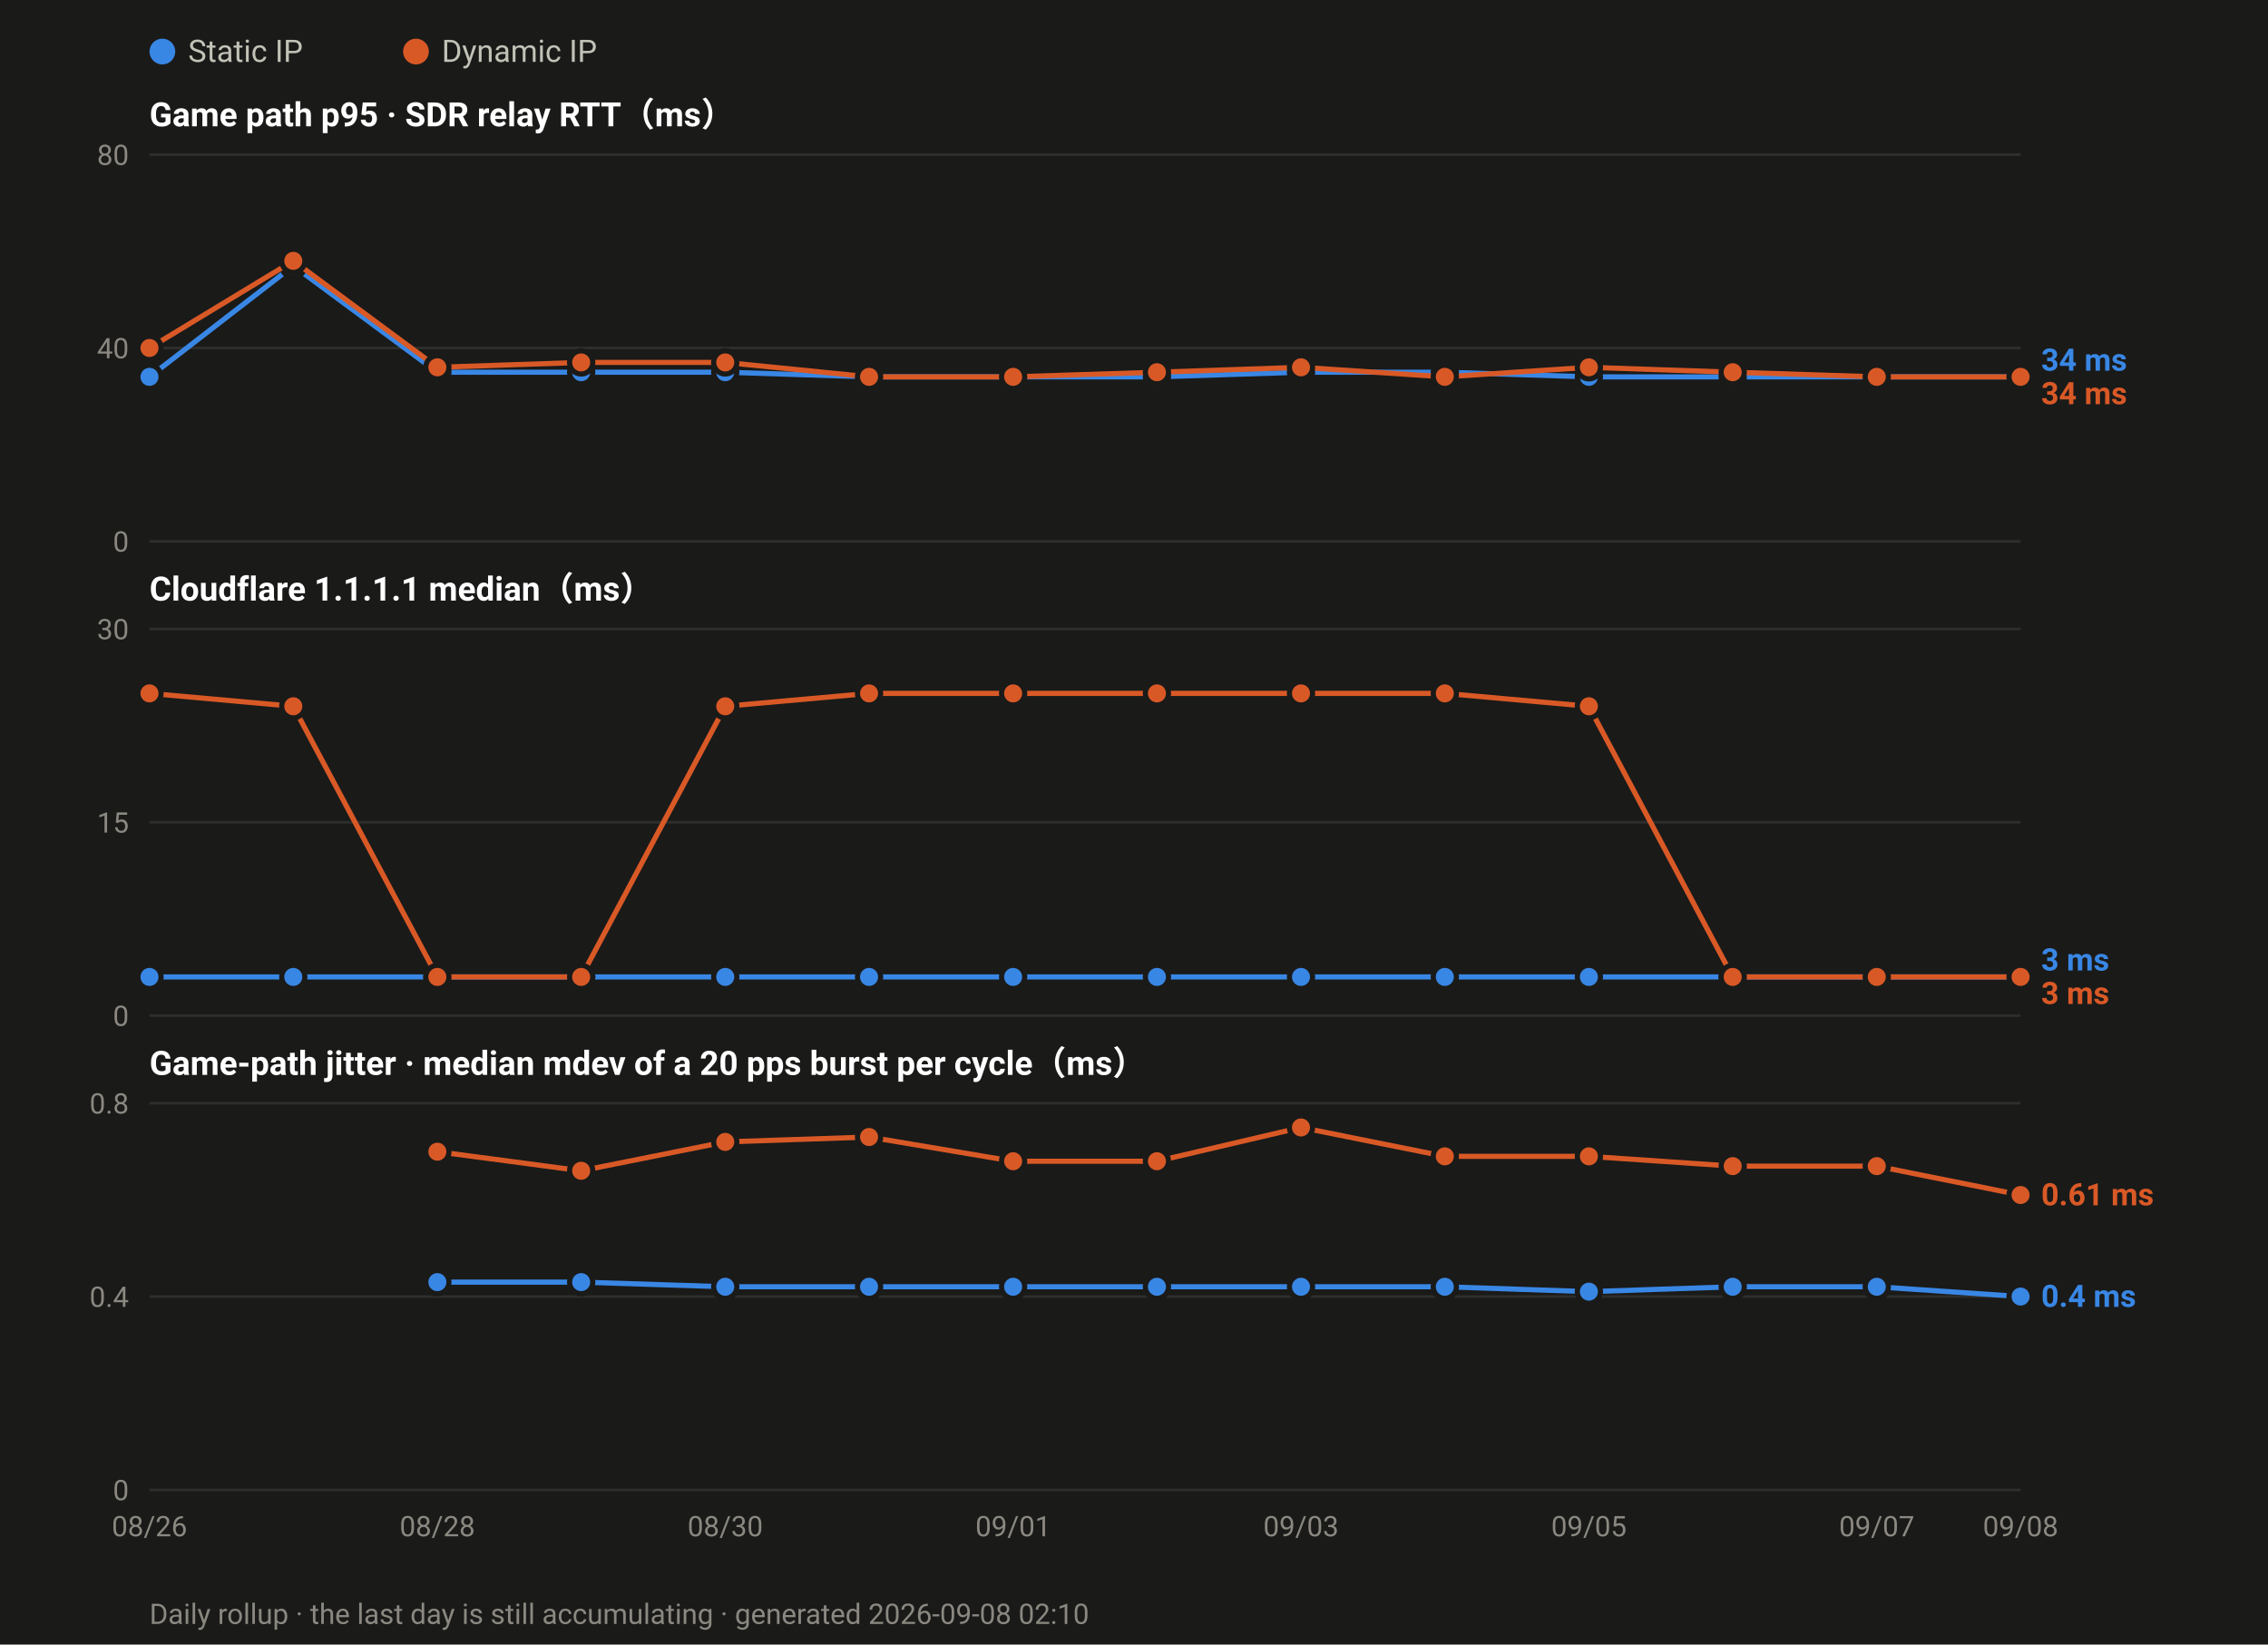
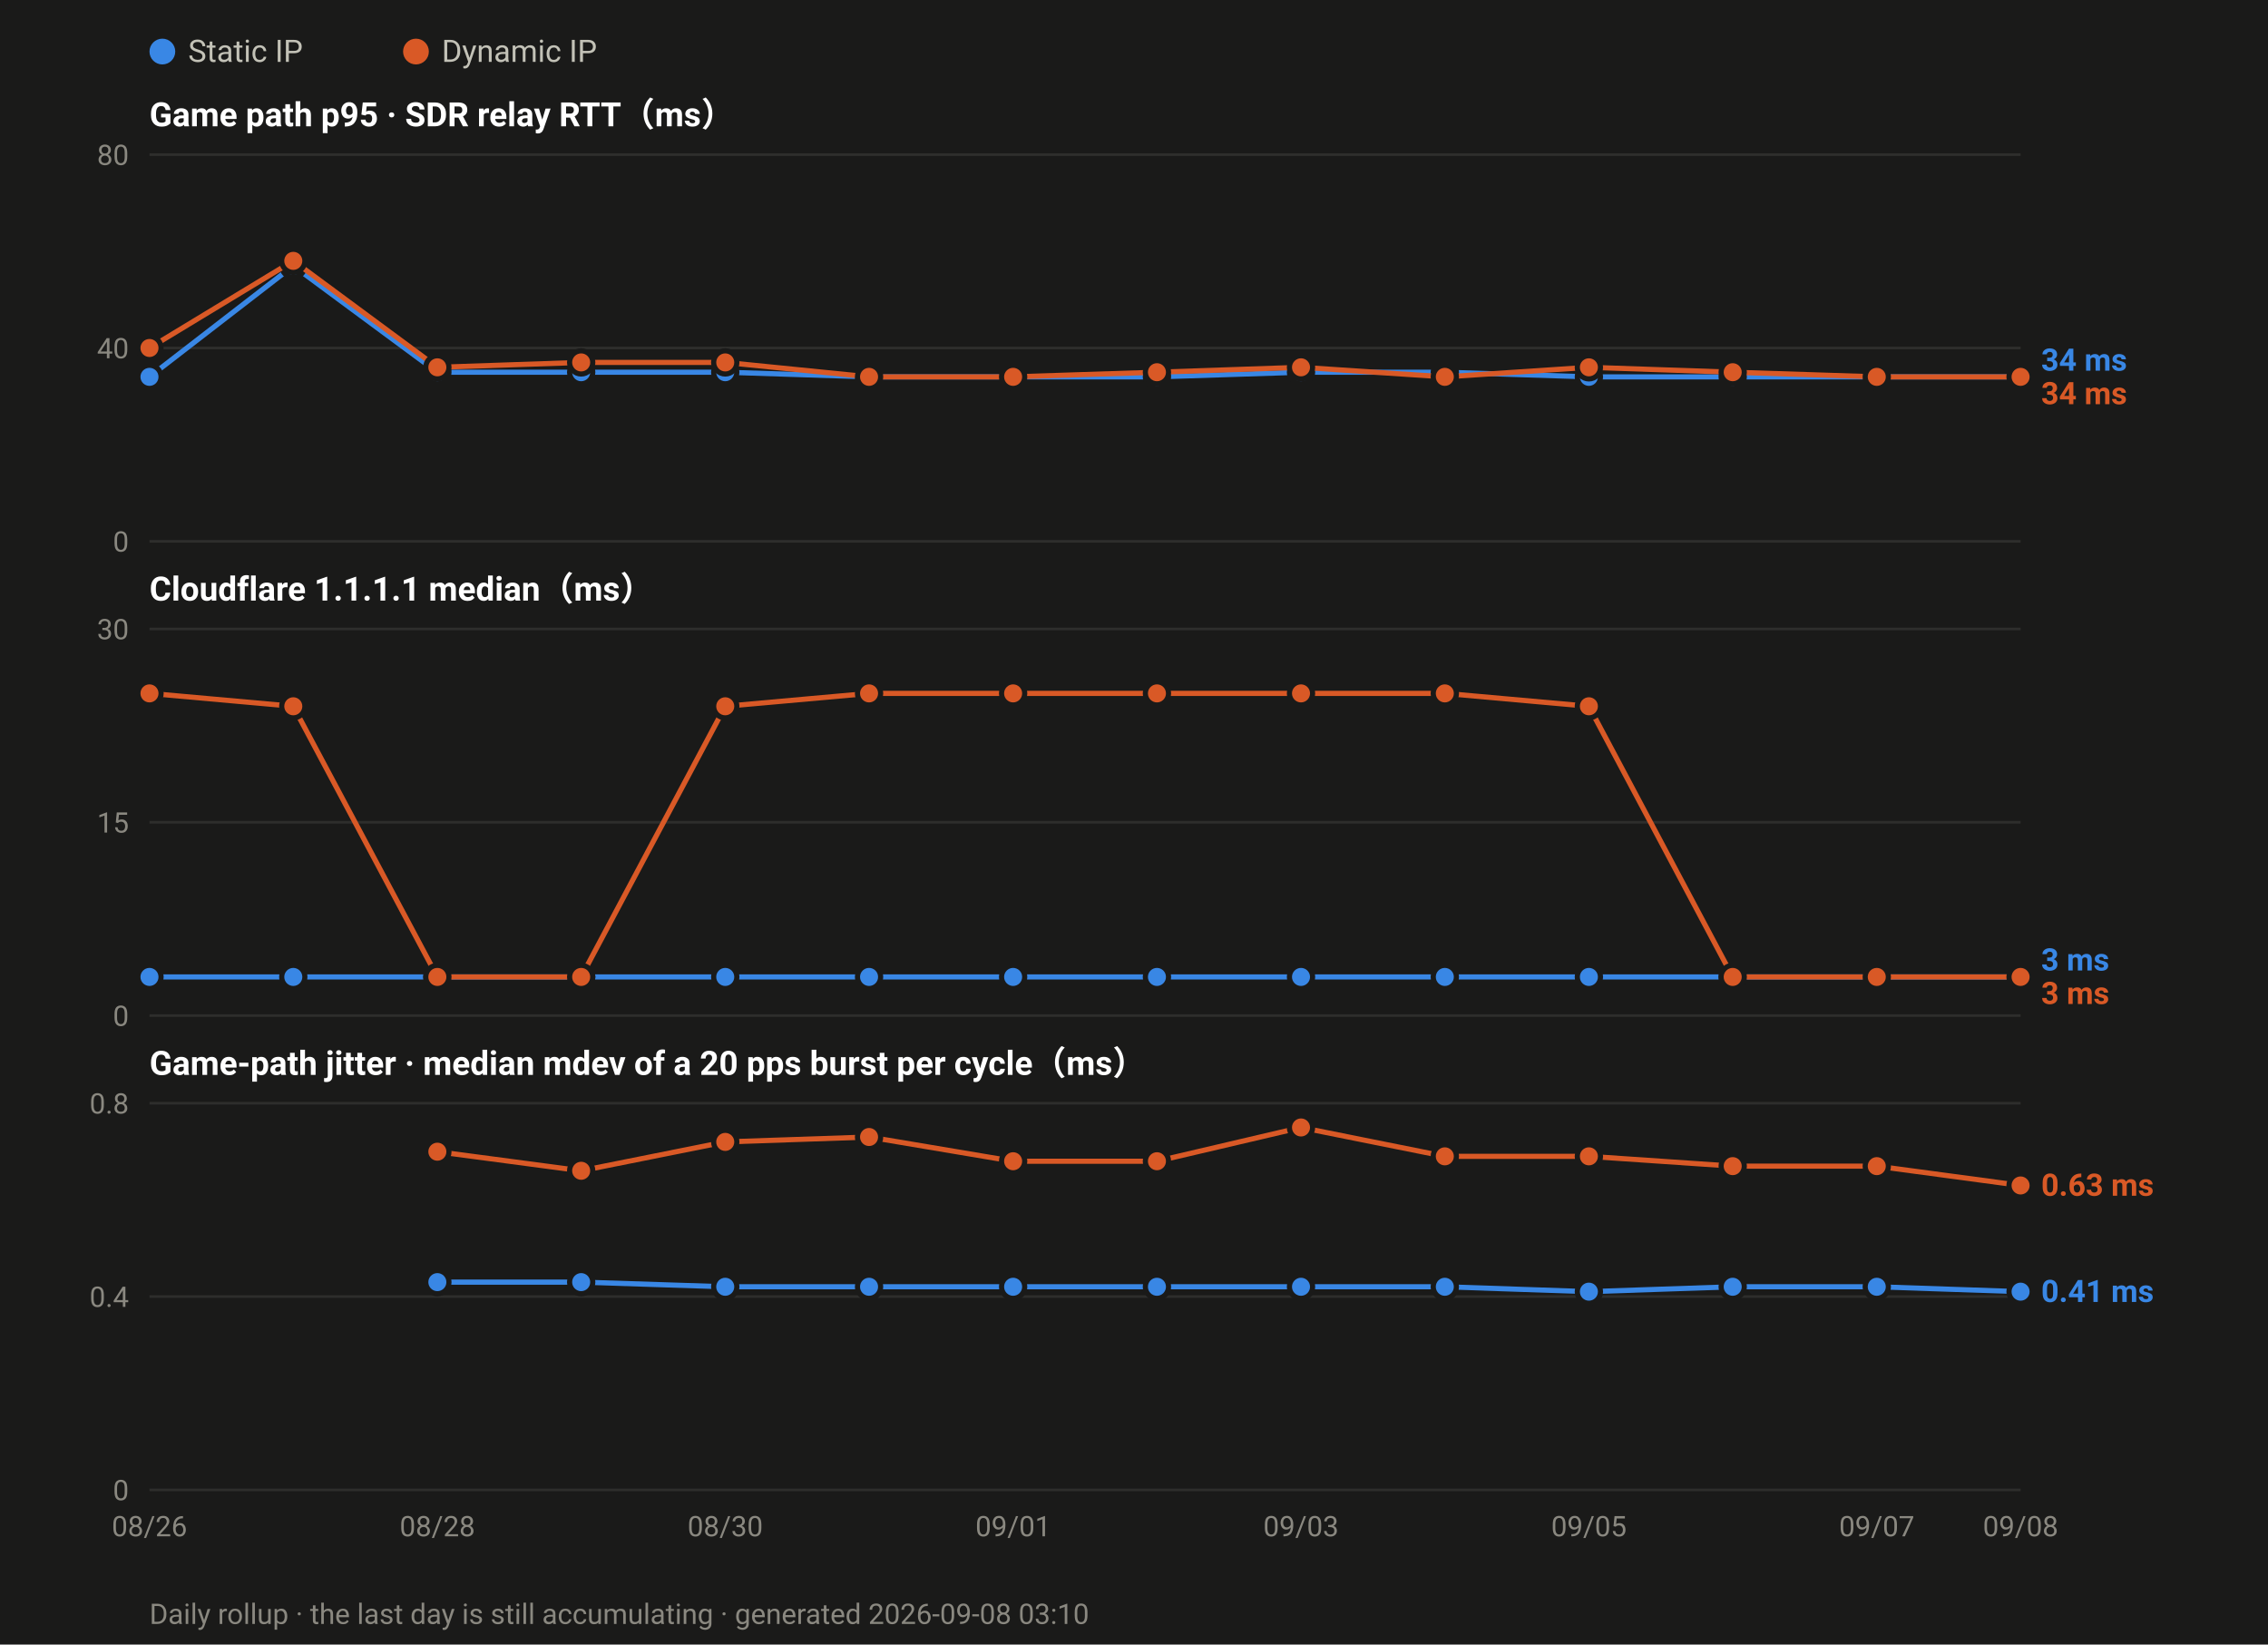
<svg xmlns="http://www.w3.org/2000/svg" width="880" height="638" viewBox="0 0 880 638" font-family="ui-sans-serif,-apple-system,Segoe UI,Roboto,Helvetica,Arial,sans-serif">
  <rect width="880" height="638" fill="#1a1a19" />
  <circle cx="63.0" cy="20" r="5" fill="#3987e5" />
  <text x="73.0" y="24" font-size="12" fill="#c3c2b7">Static IP</text>
  <circle cx="161.4" cy="20" r="5" fill="#d95926" />
  <text x="171.4" y="24" font-size="12" fill="#c3c2b7">Dynamic IP</text>
  <text x="58" y="49.0" font-size="13" font-weight="600" fill="#ffffff">Game path p95 · SDR relay RTT（ms）</text>
  <line x1="58" y1="210.0" x2="784.0" y2="210.0" stroke="#2e2e2c" stroke-width="1" />
  <text x="50" y="214.0" font-size="11" text-anchor="end" fill="#8a8880">0</text>
  <line x1="58" y1="135.0" x2="784.0" y2="135.0" stroke="#2e2e2c" stroke-width="1" />
  <text x="50" y="139.0" font-size="11" text-anchor="end" fill="#8a8880">40</text>
  <line x1="58" y1="60.0" x2="784.0" y2="60.0" stroke="#2e2e2c" stroke-width="1" />
  <text x="50" y="64.0" font-size="11" text-anchor="end" fill="#8a8880">80</text>
  <polyline fill="none" stroke="#3987e5" stroke-width="2" stroke-linejoin="round" points="58.0,146.2 113.8,103.1 169.7,144.4 225.5,144.4 281.4,144.4 337.2,146.2 393.1,146.2 448.9,146.2 504.8,144.4 560.6,144.4 616.5,146.2 672.3,146.2 728.2,146.2 784.0,146.2" />
  <circle cx="58.0" cy="146.2" r="4.5" fill="#3987e5" stroke="#1a1a19" stroke-width="2" />
  <circle cx="113.8" cy="103.1" r="4.5" fill="#3987e5" stroke="#1a1a19" stroke-width="2" />
  <circle cx="169.7" cy="144.4" r="4.5" fill="#3987e5" stroke="#1a1a19" stroke-width="2" />
  <circle cx="225.5" cy="144.4" r="4.5" fill="#3987e5" stroke="#1a1a19" stroke-width="2" />
  <circle cx="281.4" cy="144.4" r="4.5" fill="#3987e5" stroke="#1a1a19" stroke-width="2" />
  <circle cx="337.2" cy="146.2" r="4.5" fill="#3987e5" stroke="#1a1a19" stroke-width="2" />
  <circle cx="393.1" cy="146.2" r="4.5" fill="#3987e5" stroke="#1a1a19" stroke-width="2" />
  <circle cx="448.9" cy="146.2" r="4.5" fill="#3987e5" stroke="#1a1a19" stroke-width="2" />
  <circle cx="504.8" cy="144.4" r="4.5" fill="#3987e5" stroke="#1a1a19" stroke-width="2" />
  <circle cx="560.6" cy="144.4" r="4.5" fill="#3987e5" stroke="#1a1a19" stroke-width="2" />
  <circle cx="616.5" cy="146.2" r="4.5" fill="#3987e5" stroke="#1a1a19" stroke-width="2" />
  <circle cx="672.3" cy="146.2" r="4.5" fill="#3987e5" stroke="#1a1a19" stroke-width="2" />
  <circle cx="728.2" cy="146.2" r="4.5" fill="#3987e5" stroke="#1a1a19" stroke-width="2" />
  <circle cx="784.0" cy="146.2" r="4.5" fill="#3987e5" stroke="#1a1a19" stroke-width="2" />
  <polyline fill="none" stroke="#d95926" stroke-width="2" stroke-linejoin="round" points="58.0,135.0 113.8,101.2 169.7,142.5 225.5,140.6 281.4,140.6 337.2,146.2 393.1,146.2 448.9,144.4 504.8,142.5 560.6,146.2 616.5,142.5 672.3,144.4 728.2,146.2 784.0,146.2" />
  <circle cx="58.0" cy="135.0" r="4.5" fill="#d95926" stroke="#1a1a19" stroke-width="2" />
  <circle cx="113.8" cy="101.2" r="4.5" fill="#d95926" stroke="#1a1a19" stroke-width="2" />
  <circle cx="169.7" cy="142.5" r="4.5" fill="#d95926" stroke="#1a1a19" stroke-width="2" />
  <circle cx="225.5" cy="140.6" r="4.5" fill="#d95926" stroke="#1a1a19" stroke-width="2" />
  <circle cx="281.4" cy="140.6" r="4.5" fill="#d95926" stroke="#1a1a19" stroke-width="2" />
  <circle cx="337.2" cy="146.2" r="4.5" fill="#d95926" stroke="#1a1a19" stroke-width="2" />
  <circle cx="393.1" cy="146.2" r="4.5" fill="#d95926" stroke="#1a1a19" stroke-width="2" />
  <circle cx="448.9" cy="144.4" r="4.5" fill="#d95926" stroke="#1a1a19" stroke-width="2" />
  <circle cx="504.8" cy="142.5" r="4.5" fill="#d95926" stroke="#1a1a19" stroke-width="2" />
  <circle cx="560.6" cy="146.2" r="4.5" fill="#d95926" stroke="#1a1a19" stroke-width="2" />
  <circle cx="616.5" cy="142.5" r="4.5" fill="#d95926" stroke="#1a1a19" stroke-width="2" />
  <circle cx="672.3" cy="144.4" r="4.5" fill="#d95926" stroke="#1a1a19" stroke-width="2" />
  <circle cx="728.2" cy="146.2" r="4.5" fill="#d95926" stroke="#1a1a19" stroke-width="2" />
  <circle cx="784.0" cy="146.2" r="4.5" fill="#d95926" stroke="#1a1a19" stroke-width="2" />
  <text x="792.0" y="143.8" font-size="12" font-weight="600" fill="#3987e5">34 ms</text>
  <text x="792.0" y="156.8" font-size="12" font-weight="600" fill="#d95926">34 ms</text>
  <text x="58" y="233.0" font-size="13" font-weight="600" fill="#ffffff">Cloudflare 1.1.1.1 median（ms）</text>
  <line x1="58" y1="394.0" x2="784.0" y2="394.0" stroke="#2e2e2c" stroke-width="1" />
  <text x="50" y="398.0" font-size="11" text-anchor="end" fill="#8a8880">0</text>
  <line x1="58" y1="319.0" x2="784.0" y2="319.0" stroke="#2e2e2c" stroke-width="1" />
  <text x="50" y="323.0" font-size="11" text-anchor="end" fill="#8a8880">15</text>
  <line x1="58" y1="244.0" x2="784.0" y2="244.0" stroke="#2e2e2c" stroke-width="1" />
  <text x="50" y="248.0" font-size="11" text-anchor="end" fill="#8a8880">30</text>
  <polyline fill="none" stroke="#3987e5" stroke-width="2" stroke-linejoin="round" points="58.0,379.0 113.8,379.0 169.7,379.0 225.5,379.0 281.4,379.0 337.2,379.0 393.1,379.0 448.9,379.0 504.8,379.0 560.6,379.0 616.5,379.0 672.3,379.0 728.2,379.0 784.0,379.0" />
  <circle cx="58.0" cy="379.0" r="4.5" fill="#3987e5" stroke="#1a1a19" stroke-width="2" />
  <circle cx="113.8" cy="379.0" r="4.5" fill="#3987e5" stroke="#1a1a19" stroke-width="2" />
  <circle cx="169.7" cy="379.0" r="4.5" fill="#3987e5" stroke="#1a1a19" stroke-width="2" />
  <circle cx="225.5" cy="379.0" r="4.5" fill="#3987e5" stroke="#1a1a19" stroke-width="2" />
  <circle cx="281.4" cy="379.0" r="4.5" fill="#3987e5" stroke="#1a1a19" stroke-width="2" />
  <circle cx="337.2" cy="379.0" r="4.5" fill="#3987e5" stroke="#1a1a19" stroke-width="2" />
  <circle cx="393.1" cy="379.0" r="4.5" fill="#3987e5" stroke="#1a1a19" stroke-width="2" />
  <circle cx="448.9" cy="379.0" r="4.5" fill="#3987e5" stroke="#1a1a19" stroke-width="2" />
  <circle cx="504.8" cy="379.0" r="4.5" fill="#3987e5" stroke="#1a1a19" stroke-width="2" />
  <circle cx="560.6" cy="379.0" r="4.5" fill="#3987e5" stroke="#1a1a19" stroke-width="2" />
  <circle cx="616.5" cy="379.0" r="4.5" fill="#3987e5" stroke="#1a1a19" stroke-width="2" />
  <circle cx="672.3" cy="379.0" r="4.5" fill="#3987e5" stroke="#1a1a19" stroke-width="2" />
  <circle cx="728.2" cy="379.0" r="4.5" fill="#3987e5" stroke="#1a1a19" stroke-width="2" />
  <circle cx="784.0" cy="379.0" r="4.5" fill="#3987e5" stroke="#1a1a19" stroke-width="2" />
  <polyline fill="none" stroke="#d95926" stroke-width="2" stroke-linejoin="round" points="58.0,269.0 113.8,274.0 169.7,379.0 225.5,379.0 281.4,274.0 337.2,269.0 393.1,269.0 448.9,269.0 504.8,269.0 560.6,269.0 616.5,274.0 672.3,379.0 728.2,379.0 784.0,379.0" />
  <circle cx="58.0" cy="269.0" r="4.5" fill="#d95926" stroke="#1a1a19" stroke-width="2" />
  <circle cx="113.8" cy="274.0" r="4.5" fill="#d95926" stroke="#1a1a19" stroke-width="2" />
  <circle cx="169.7" cy="379.0" r="4.5" fill="#d95926" stroke="#1a1a19" stroke-width="2" />
  <circle cx="225.5" cy="379.0" r="4.5" fill="#d95926" stroke="#1a1a19" stroke-width="2" />
  <circle cx="281.4" cy="274.0" r="4.5" fill="#d95926" stroke="#1a1a19" stroke-width="2" />
  <circle cx="337.2" cy="269.0" r="4.5" fill="#d95926" stroke="#1a1a19" stroke-width="2" />
  <circle cx="393.1" cy="269.0" r="4.5" fill="#d95926" stroke="#1a1a19" stroke-width="2" />
  <circle cx="448.9" cy="269.0" r="4.5" fill="#d95926" stroke="#1a1a19" stroke-width="2" />
  <circle cx="504.8" cy="269.0" r="4.5" fill="#d95926" stroke="#1a1a19" stroke-width="2" />
  <circle cx="560.6" cy="269.0" r="4.5" fill="#d95926" stroke="#1a1a19" stroke-width="2" />
  <circle cx="616.5" cy="274.0" r="4.5" fill="#d95926" stroke="#1a1a19" stroke-width="2" />
  <circle cx="672.3" cy="379.0" r="4.5" fill="#d95926" stroke="#1a1a19" stroke-width="2" />
  <circle cx="728.2" cy="379.0" r="4.5" fill="#d95926" stroke="#1a1a19" stroke-width="2" />
  <circle cx="784.0" cy="379.0" r="4.5" fill="#d95926" stroke="#1a1a19" stroke-width="2" />
  <text x="792.0" y="376.5" font-size="12" font-weight="600" fill="#3987e5">3 ms</text>
  <text x="792.0" y="389.5" font-size="12" font-weight="600" fill="#d95926">3 ms</text>
  <text x="58" y="417.0" font-size="13" font-weight="600" fill="#ffffff">Game-path jitter · median mdev of a 20 pps burst per cycle（ms）</text>
  <line x1="58" y1="578.0" x2="784.0" y2="578.0" stroke="#2e2e2c" stroke-width="1" />
  <text x="50" y="582.0" font-size="11" text-anchor="end" fill="#8a8880">0</text>
  <line x1="58" y1="503.0" x2="784.0" y2="503.0" stroke="#2e2e2c" stroke-width="1" />
  <text x="50" y="507.0" font-size="11" text-anchor="end" fill="#8a8880">0.4</text>
  <line x1="58" y1="428.0" x2="784.0" y2="428.0" stroke="#2e2e2c" stroke-width="1" />
  <text x="50" y="432.0" font-size="11" text-anchor="end" fill="#8a8880">0.8</text>
-   <polyline fill="none" stroke="#3987e5" stroke-width="2" stroke-linejoin="round" points="169.7,497.4 225.5,497.4 281.4,499.2 337.2,499.2 393.1,499.2 448.9,499.2 504.8,499.2 560.6,499.2 616.5,501.1 672.3,499.2 728.2,499.2 784.0,503.0" />
+   <polyline fill="none" stroke="#3987e5" stroke-width="2" stroke-linejoin="round" points="169.7,497.4 225.5,497.4 281.4,499.2 337.2,499.2 393.1,499.2 448.9,499.2 504.8,499.2 560.6,499.2 616.5,501.1 672.3,499.2 728.2,499.2 784.0,501.1" />
  <circle cx="169.7" cy="497.4" r="4.5" fill="#3987e5" stroke="#1a1a19" stroke-width="2" />
  <circle cx="225.5" cy="497.4" r="4.5" fill="#3987e5" stroke="#1a1a19" stroke-width="2" />
  <circle cx="281.4" cy="499.2" r="4.5" fill="#3987e5" stroke="#1a1a19" stroke-width="2" />
  <circle cx="337.2" cy="499.2" r="4.5" fill="#3987e5" stroke="#1a1a19" stroke-width="2" />
  <circle cx="393.1" cy="499.2" r="4.5" fill="#3987e5" stroke="#1a1a19" stroke-width="2" />
  <circle cx="448.9" cy="499.2" r="4.5" fill="#3987e5" stroke="#1a1a19" stroke-width="2" />
  <circle cx="504.8" cy="499.2" r="4.5" fill="#3987e5" stroke="#1a1a19" stroke-width="2" />
  <circle cx="560.6" cy="499.2" r="4.5" fill="#3987e5" stroke="#1a1a19" stroke-width="2" />
  <circle cx="616.5" cy="501.1" r="4.5" fill="#3987e5" stroke="#1a1a19" stroke-width="2" />
  <circle cx="672.3" cy="499.2" r="4.5" fill="#3987e5" stroke="#1a1a19" stroke-width="2" />
  <circle cx="728.2" cy="499.2" r="4.5" fill="#3987e5" stroke="#1a1a19" stroke-width="2" />
-   <circle cx="784.0" cy="503.0" r="4.5" fill="#3987e5" stroke="#1a1a19" stroke-width="2" />
-   <polyline fill="none" stroke="#d95926" stroke-width="2" stroke-linejoin="round" points="169.7,446.8 225.5,454.2 281.4,443.0 337.2,441.1 393.1,450.5 448.9,450.5 504.8,437.4 560.6,448.6 616.5,448.6 672.3,452.4 728.2,452.4 784.0,463.6" />
+   <circle cx="784.0" cy="501.1" r="4.5" fill="#3987e5" stroke="#1a1a19" stroke-width="2" />
+   <polyline fill="none" stroke="#d95926" stroke-width="2" stroke-linejoin="round" points="169.7,446.8 225.5,454.2 281.4,443.0 337.2,441.1 393.1,450.5 448.9,450.5 504.8,437.4 560.6,448.6 616.5,448.6 672.3,452.4 728.2,452.4 784.0,459.9" />
  <circle cx="169.7" cy="446.8" r="4.5" fill="#d95926" stroke="#1a1a19" stroke-width="2" />
  <circle cx="225.5" cy="454.2" r="4.5" fill="#d95926" stroke="#1a1a19" stroke-width="2" />
  <circle cx="281.4" cy="443.0" r="4.5" fill="#d95926" stroke="#1a1a19" stroke-width="2" />
  <circle cx="337.2" cy="441.1" r="4.5" fill="#d95926" stroke="#1a1a19" stroke-width="2" />
  <circle cx="393.1" cy="450.5" r="4.5" fill="#d95926" stroke="#1a1a19" stroke-width="2" />
  <circle cx="448.9" cy="450.5" r="4.5" fill="#d95926" stroke="#1a1a19" stroke-width="2" />
  <circle cx="504.8" cy="437.4" r="4.5" fill="#d95926" stroke="#1a1a19" stroke-width="2" />
  <circle cx="560.6" cy="448.6" r="4.5" fill="#d95926" stroke="#1a1a19" stroke-width="2" />
  <circle cx="616.5" cy="448.6" r="4.5" fill="#d95926" stroke="#1a1a19" stroke-width="2" />
  <circle cx="672.3" cy="452.4" r="4.5" fill="#d95926" stroke="#1a1a19" stroke-width="2" />
  <circle cx="728.2" cy="452.4" r="4.5" fill="#d95926" stroke="#1a1a19" stroke-width="2" />
-   <circle cx="784.0" cy="463.6" r="4.5" fill="#d95926" stroke="#1a1a19" stroke-width="2" />
-   <text x="792.0" y="467.6" font-size="12" font-weight="600" fill="#d95926">0.61 ms</text>
-   <text x="792.0" y="507.0" font-size="12" font-weight="600" fill="#3987e5">0.4 ms</text>
+   <circle cx="784.0" cy="459.9" r="4.5" fill="#d95926" stroke="#1a1a19" stroke-width="2" />
+   <text x="792.0" y="463.9" font-size="12" font-weight="600" fill="#d95926">0.63 ms</text>
+   <text x="792.0" y="505.1" font-size="12" font-weight="600" fill="#3987e5">0.41 ms</text>
  <text x="58.0" y="596.0" font-size="11" text-anchor="middle" fill="#8a8880">08/26</text>
  <text x="169.7" y="596.0" font-size="11" text-anchor="middle" fill="#8a8880">08/28</text>
  <text x="281.4" y="596.0" font-size="11" text-anchor="middle" fill="#8a8880">08/30</text>
  <text x="393.1" y="596.0" font-size="11" text-anchor="middle" fill="#8a8880">09/01</text>
  <text x="504.8" y="596.0" font-size="11" text-anchor="middle" fill="#8a8880">09/03</text>
  <text x="616.5" y="596.0" font-size="11" text-anchor="middle" fill="#8a8880">09/05</text>
  <text x="728.2" y="596.0" font-size="11" text-anchor="middle" fill="#8a8880">09/07</text>
  <text x="784.0" y="596.0" font-size="11" text-anchor="middle" fill="#8a8880">09/08</text>
-   <text x="58" y="630" font-size="11" fill="#8a8880">Daily rollup · the last day is still accumulating · generated 2026-09-08 02:10</text>
+   <text x="58" y="630" font-size="11" fill="#8a8880">Daily rollup · the last day is still accumulating · generated 2026-09-08 03:10</text>
</svg>
